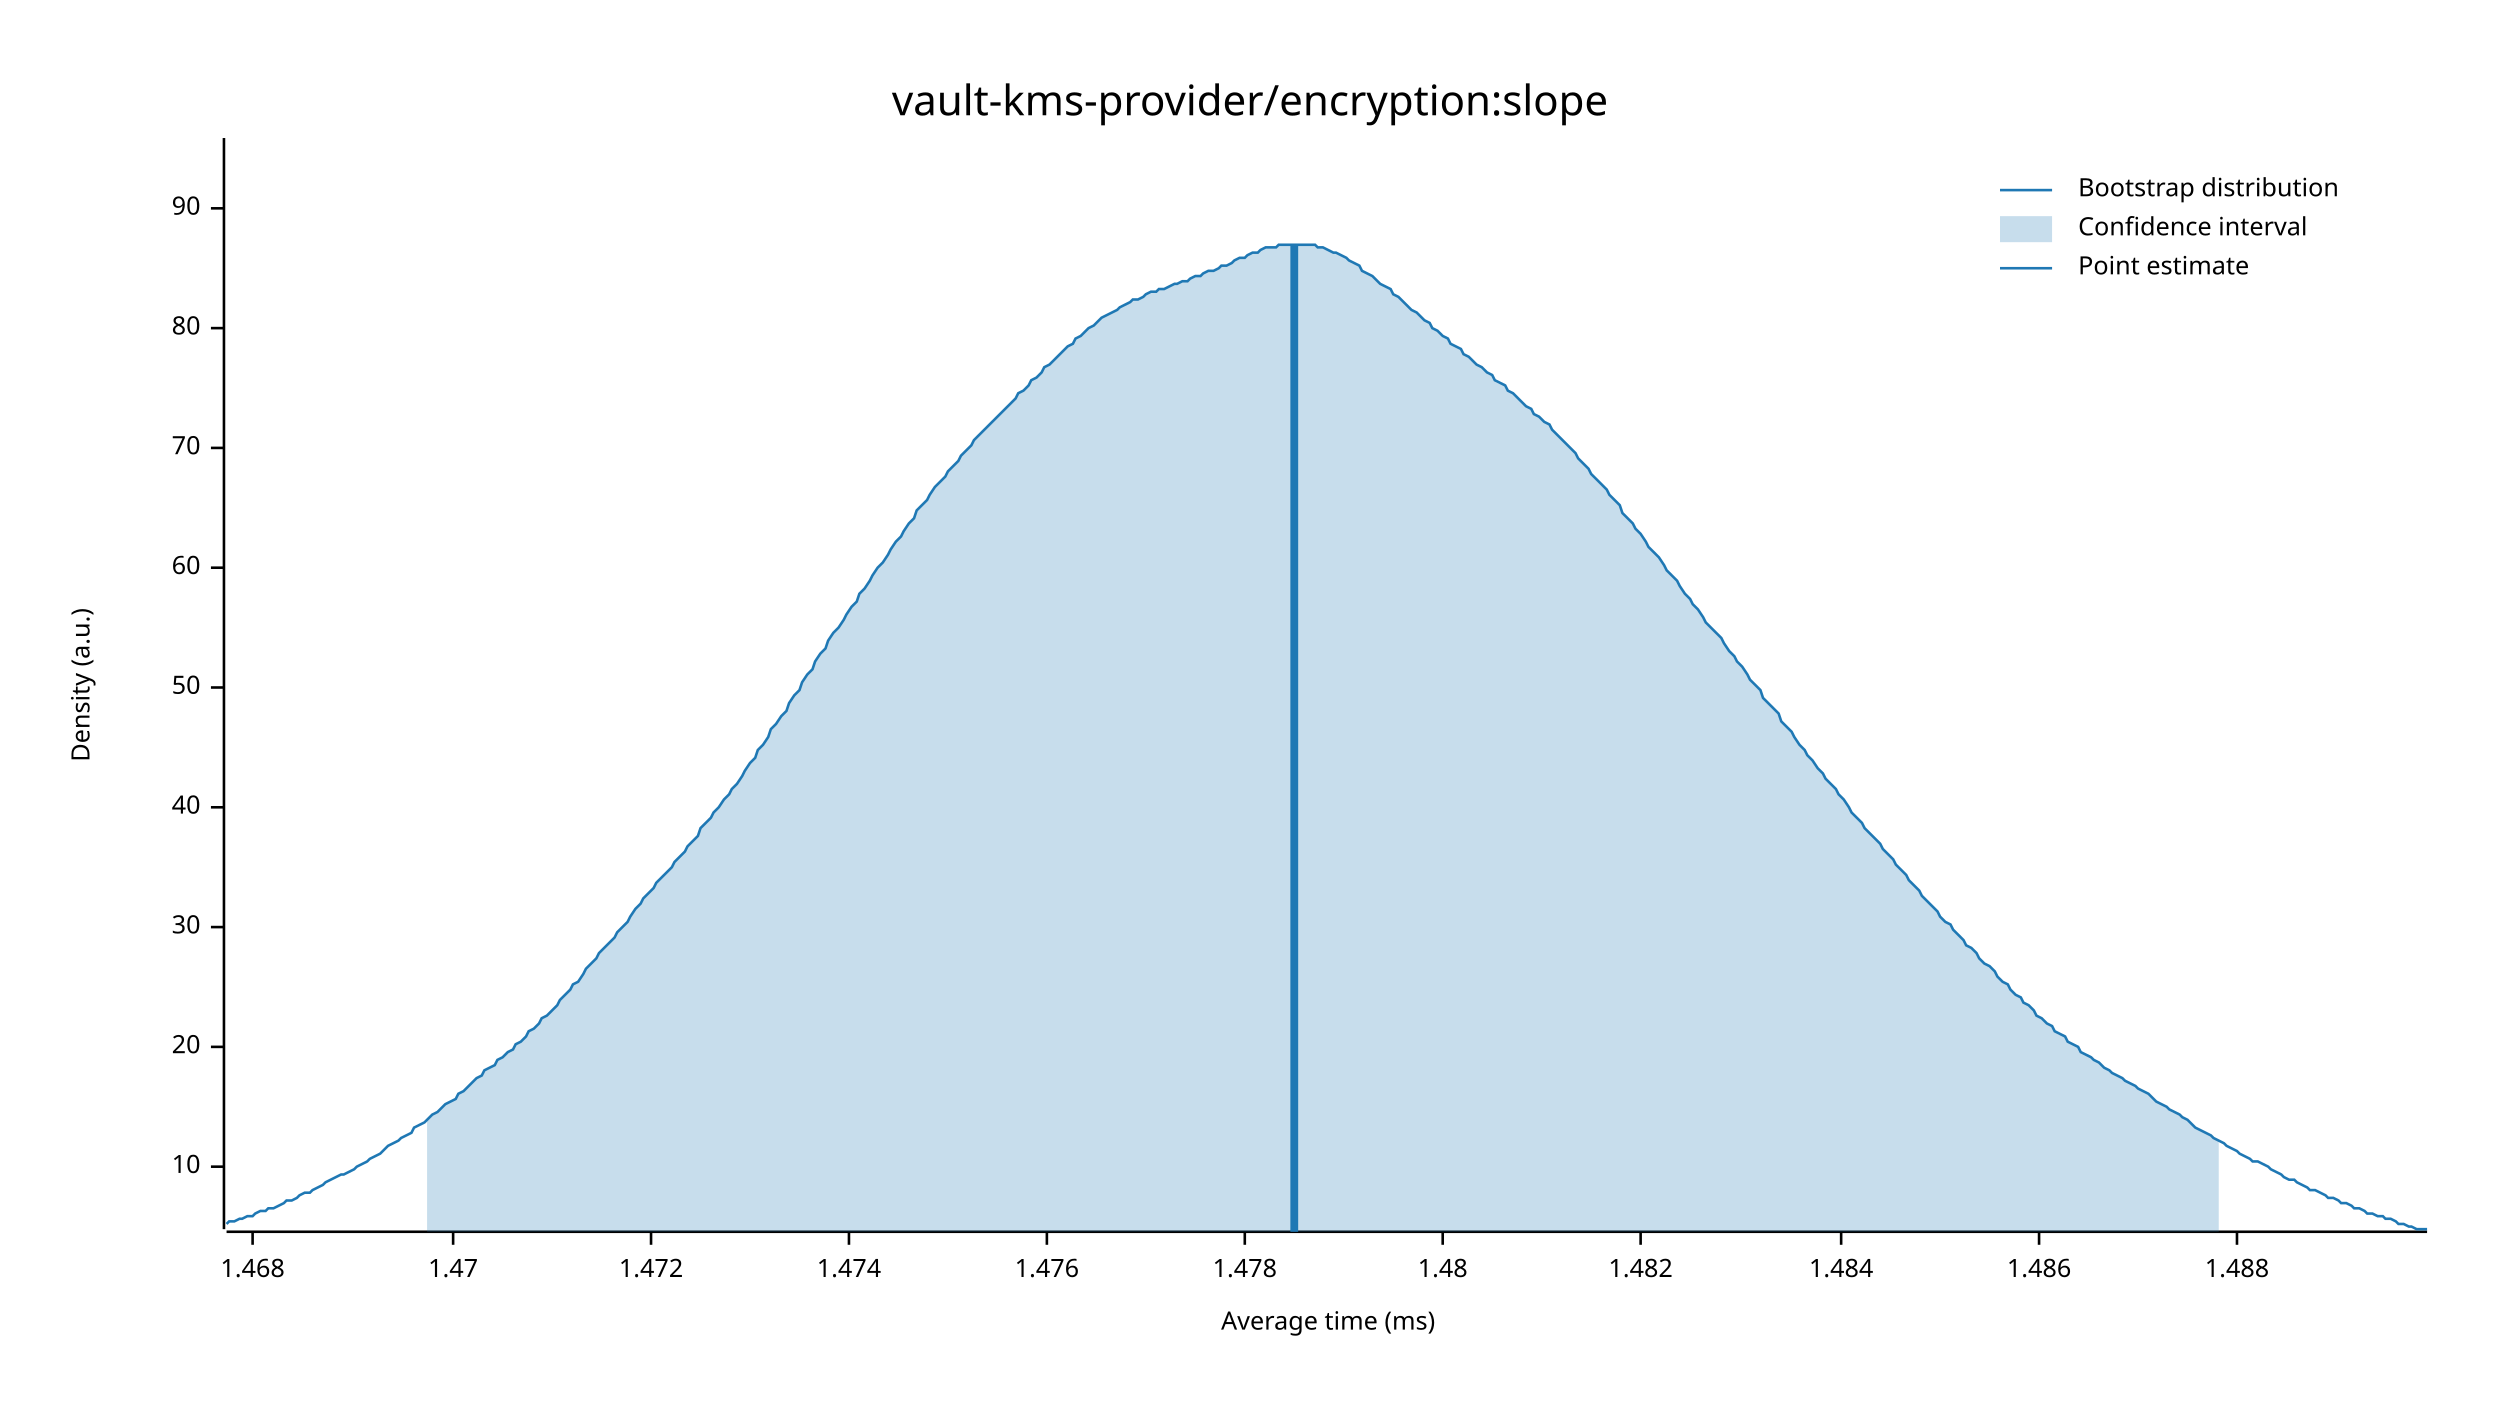
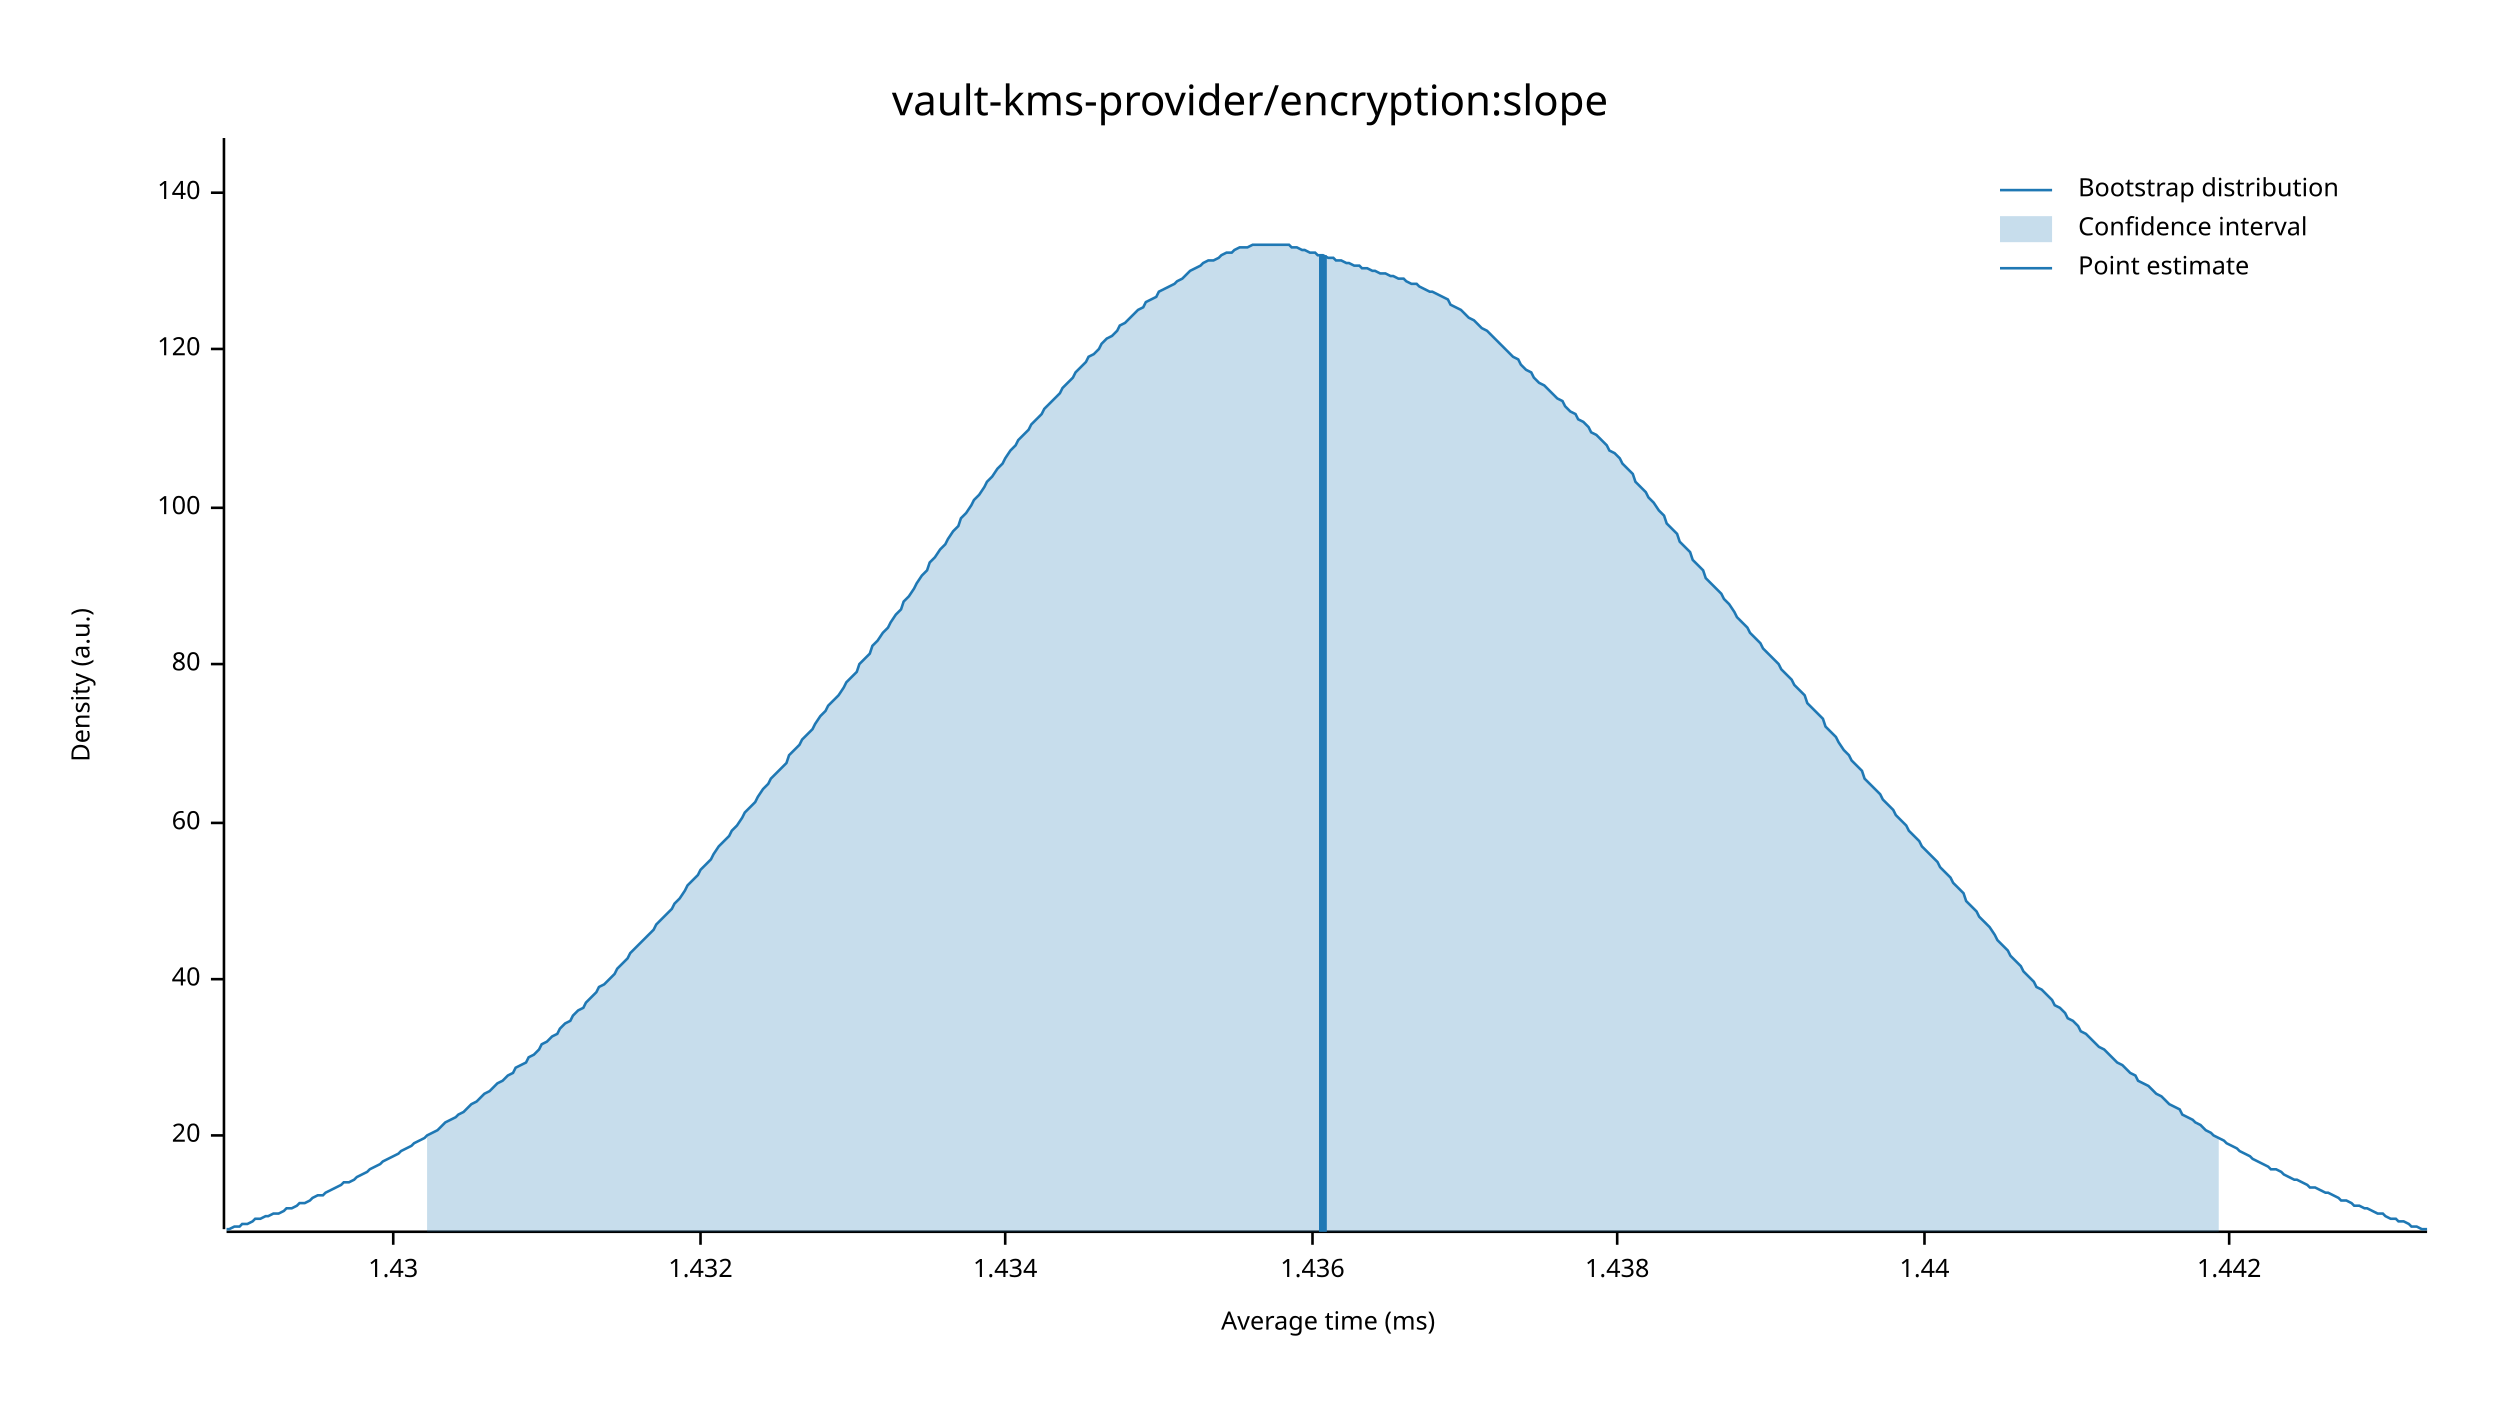
<svg xmlns="http://www.w3.org/2000/svg" width="960" height="540" viewBox="0 0 960 540">
  <text x="480" y="32" dy="0.76em" text-anchor="middle" font-family="sans-serif" font-size="16.129" opacity="1" fill="#000000">
vault-kms-provider/encryption:slope
</text>
  <text x="27" y="263" dy="0.76em" text-anchor="middle" font-family="sans-serif" font-size="9.677" opacity="1" fill="#000000" transform="rotate(270, 27, 263)">
Density (a.u.)
</text>
  <text x="510" y="513" dy="-0.5ex" text-anchor="middle" font-family="sans-serif" font-size="9.677" opacity="1" fill="#000000">
Average time (ms)
</text>
  <polyline fill="none" opacity="1" stroke="#000000" stroke-width="1" points="86,53 86,472 " />
-   <text x="77" y="448" dy="0.5ex" text-anchor="end" font-family="sans-serif" font-size="9.677" opacity="1" fill="#000000">
- 10
- </text>
-   <polyline fill="none" opacity="1" stroke="#000000" stroke-width="1" points="81,448 86,448 " />
-   <text x="77" y="402" dy="0.5ex" text-anchor="end" font-family="sans-serif" font-size="9.677" opacity="1" fill="#000000">
+   <text x="77" y="436" dy="0.5ex" text-anchor="end" font-family="sans-serif" font-size="9.677" opacity="1" fill="#000000">
20
</text>
-   <polyline fill="none" opacity="1" stroke="#000000" stroke-width="1" points="81,402 86,402 " />
-   <text x="77" y="356" dy="0.5ex" text-anchor="end" font-family="sans-serif" font-size="9.677" opacity="1" fill="#000000">
- 30
- </text>
-   <polyline fill="none" opacity="1" stroke="#000000" stroke-width="1" points="81,356 86,356 " />
-   <text x="77" y="310" dy="0.5ex" text-anchor="end" font-family="sans-serif" font-size="9.677" opacity="1" fill="#000000">
+   <polyline fill="none" opacity="1" stroke="#000000" stroke-width="1" points="81,436 86,436 " />
+   <text x="77" y="376" dy="0.5ex" text-anchor="end" font-family="sans-serif" font-size="9.677" opacity="1" fill="#000000">
40
</text>
-   <polyline fill="none" opacity="1" stroke="#000000" stroke-width="1" points="81,310 86,310 " />
-   <text x="77" y="264" dy="0.5ex" text-anchor="end" font-family="sans-serif" font-size="9.677" opacity="1" fill="#000000">
- 50
- </text>
-   <polyline fill="none" opacity="1" stroke="#000000" stroke-width="1" points="81,264 86,264 " />
-   <text x="77" y="218" dy="0.5ex" text-anchor="end" font-family="sans-serif" font-size="9.677" opacity="1" fill="#000000">
+   <polyline fill="none" opacity="1" stroke="#000000" stroke-width="1" points="81,376 86,376 " />
+   <text x="77" y="316" dy="0.5ex" text-anchor="end" font-family="sans-serif" font-size="9.677" opacity="1" fill="#000000">
60
</text>
-   <polyline fill="none" opacity="1" stroke="#000000" stroke-width="1" points="81,218 86,218 " />
-   <text x="77" y="172" dy="0.5ex" text-anchor="end" font-family="sans-serif" font-size="9.677" opacity="1" fill="#000000">
- 70
- </text>
-   <polyline fill="none" opacity="1" stroke="#000000" stroke-width="1" points="81,172 86,172 " />
-   <text x="77" y="126" dy="0.5ex" text-anchor="end" font-family="sans-serif" font-size="9.677" opacity="1" fill="#000000">
+   <polyline fill="none" opacity="1" stroke="#000000" stroke-width="1" points="81,316 86,316 " />
+   <text x="77" y="255" dy="0.5ex" text-anchor="end" font-family="sans-serif" font-size="9.677" opacity="1" fill="#000000">
80
</text>
-   <polyline fill="none" opacity="1" stroke="#000000" stroke-width="1" points="81,126 86,126 " />
-   <text x="77" y="80" dy="0.5ex" text-anchor="end" font-family="sans-serif" font-size="9.677" opacity="1" fill="#000000">
- 90
+   <polyline fill="none" opacity="1" stroke="#000000" stroke-width="1" points="81,255 86,255 " />
+   <text x="77" y="195" dy="0.5ex" text-anchor="end" font-family="sans-serif" font-size="9.677" opacity="1" fill="#000000">
+ 100
</text>
-   <polyline fill="none" opacity="1" stroke="#000000" stroke-width="1" points="81,80 86,80 " />
+   <polyline fill="none" opacity="1" stroke="#000000" stroke-width="1" points="81,195 86,195 " />
+   <text x="77" y="134" dy="0.5ex" text-anchor="end" font-family="sans-serif" font-size="9.677" opacity="1" fill="#000000">
+ 120
+ </text>
+   <polyline fill="none" opacity="1" stroke="#000000" stroke-width="1" points="81,134 86,134 " />
+   <text x="77" y="74" dy="0.5ex" text-anchor="end" font-family="sans-serif" font-size="9.677" opacity="1" fill="#000000">
+ 140
+ </text>
+   <polyline fill="none" opacity="1" stroke="#000000" stroke-width="1" points="81,74 86,74 " />
  <polyline fill="none" opacity="1" stroke="#000000" stroke-width="1" points="87,473 932,473 " />
-   <text x="97" y="483" dy="0.76em" text-anchor="middle" font-family="sans-serif" font-size="9.677" opacity="1" fill="#000000">
- 1.468
+   <text x="151" y="483" dy="0.76em" text-anchor="middle" font-family="sans-serif" font-size="9.677" opacity="1" fill="#000000">
+ 1.43
</text>
-   <polyline fill="none" opacity="1" stroke="#000000" stroke-width="1" points="97,473 97,478 " />
-   <text x="174" y="483" dy="0.76em" text-anchor="middle" font-family="sans-serif" font-size="9.677" opacity="1" fill="#000000">
- 1.47
+   <polyline fill="none" opacity="1" stroke="#000000" stroke-width="1" points="151,473 151,478 " />
+   <text x="269" y="483" dy="0.76em" text-anchor="middle" font-family="sans-serif" font-size="9.677" opacity="1" fill="#000000">
+ 1.432
</text>
-   <polyline fill="none" opacity="1" stroke="#000000" stroke-width="1" points="174,473 174,478 " />
-   <text x="250" y="483" dy="0.76em" text-anchor="middle" font-family="sans-serif" font-size="9.677" opacity="1" fill="#000000">
- 1.472
+   <polyline fill="none" opacity="1" stroke="#000000" stroke-width="1" points="269,473 269,478 " />
+   <text x="386" y="483" dy="0.76em" text-anchor="middle" font-family="sans-serif" font-size="9.677" opacity="1" fill="#000000">
+ 1.434
</text>
-   <polyline fill="none" opacity="1" stroke="#000000" stroke-width="1" points="250,473 250,478 " />
-   <text x="326" y="483" dy="0.76em" text-anchor="middle" font-family="sans-serif" font-size="9.677" opacity="1" fill="#000000">
- 1.474
+   <polyline fill="none" opacity="1" stroke="#000000" stroke-width="1" points="386,473 386,478 " />
+   <text x="504" y="483" dy="0.76em" text-anchor="middle" font-family="sans-serif" font-size="9.677" opacity="1" fill="#000000">
+ 1.436
</text>
-   <polyline fill="none" opacity="1" stroke="#000000" stroke-width="1" points="326,473 326,478 " />
-   <text x="402" y="483" dy="0.76em" text-anchor="middle" font-family="sans-serif" font-size="9.677" opacity="1" fill="#000000">
- 1.476
+   <polyline fill="none" opacity="1" stroke="#000000" stroke-width="1" points="504,473 504,478 " />
+   <text x="621" y="483" dy="0.76em" text-anchor="middle" font-family="sans-serif" font-size="9.677" opacity="1" fill="#000000">
+ 1.438
</text>
-   <polyline fill="none" opacity="1" stroke="#000000" stroke-width="1" points="402,473 402,478 " />
-   <text x="478" y="483" dy="0.76em" text-anchor="middle" font-family="sans-serif" font-size="9.677" opacity="1" fill="#000000">
- 1.478
+   <polyline fill="none" opacity="1" stroke="#000000" stroke-width="1" points="621,473 621,478 " />
+   <text x="739" y="483" dy="0.76em" text-anchor="middle" font-family="sans-serif" font-size="9.677" opacity="1" fill="#000000">
+ 1.44
</text>
-   <polyline fill="none" opacity="1" stroke="#000000" stroke-width="1" points="478,473 478,478 " />
-   <text x="554" y="483" dy="0.76em" text-anchor="middle" font-family="sans-serif" font-size="9.677" opacity="1" fill="#000000">
- 1.48
+   <polyline fill="none" opacity="1" stroke="#000000" stroke-width="1" points="739,473 739,478 " />
+   <text x="856" y="483" dy="0.76em" text-anchor="middle" font-family="sans-serif" font-size="9.677" opacity="1" fill="#000000">
+ 1.442
</text>
-   <polyline fill="none" opacity="1" stroke="#000000" stroke-width="1" points="554,473 554,478 " />
-   <text x="630" y="483" dy="0.76em" text-anchor="middle" font-family="sans-serif" font-size="9.677" opacity="1" fill="#000000">
- 1.482
- </text>
-   <polyline fill="none" opacity="1" stroke="#000000" stroke-width="1" points="630,473 630,478 " />
-   <text x="707" y="483" dy="0.76em" text-anchor="middle" font-family="sans-serif" font-size="9.677" opacity="1" fill="#000000">
- 1.484
- </text>
-   <polyline fill="none" opacity="1" stroke="#000000" stroke-width="1" points="707,473 707,478 " />
-   <text x="783" y="483" dy="0.76em" text-anchor="middle" font-family="sans-serif" font-size="9.677" opacity="1" fill="#000000">
- 1.486
- </text>
-   <polyline fill="none" opacity="1" stroke="#000000" stroke-width="1" points="783,473 783,478 " />
-   <text x="859" y="483" dy="0.76em" text-anchor="middle" font-family="sans-serif" font-size="9.677" opacity="1" fill="#000000">
- 1.488
- </text>
-   <polyline fill="none" opacity="1" stroke="#000000" stroke-width="1" points="859,473 859,478 " />
-   <polyline fill="none" opacity="1" stroke="#1F78B4" stroke-width="1" points="87,470 88,469 90,469 92,468 93,468 95,467 97,467 98,466 100,465 102,465 103,464 105,464 107,463 109,462 110,461 112,461 114,460 115,459 117,458 119,458 120,457 122,456 124,455 125,454 127,453 129,452 131,451 132,451 134,450 136,449 137,448 139,447 141,446 142,445 144,444 146,443 147,442 149,440 151,439 153,438 154,437 156,436 158,435 159,433 161,432 163,431 164,430 166,428 168,427 169,426 171,424 173,423 175,422 176,420 178,419 180,417 181,416 183,414 185,413 186,411 188,410 190,409 191,407 193,406 195,404 197,403 198,401 200,400 202,398 203,396 205,395 207,393 208,391 210,390 212,388 214,386 215,384 217,382 219,380 220,378 222,377 224,374 225,372 227,370 229,368 230,366 232,364 234,362 236,360 237,358 239,356 241,354 242,352 244,349 246,347 247,345 249,343 251,341 252,339 254,337 256,335 258,333 259,331 261,329 263,327 264,325 266,323 268,321 269,318 271,316 273,314 274,312 276,310 278,307 280,305 281,303 283,301 285,298 286,296 288,293 290,291 291,288 293,286 295,283 296,280 298,278 300,275 302,273 303,270 305,267 307,265 308,262 310,259 312,257 313,254 315,251 317,249 318,246 320,243 322,241 324,238 325,236 327,233 329,231 330,228 332,226 334,223 335,221 337,218 339,216 341,213 342,211 344,208 346,206 347,204 349,201 351,199 352,196 354,194 356,192 357,190 359,187 361,185 363,183 364,181 366,179 368,177 369,175 371,173 373,171 374,169 376,167 378,165 379,164 381,162 383,160 385,158 386,157 388,155 390,153 391,151 393,150 395,148 396,146 398,145 400,143 401,141 403,140 405,138 407,136 408,135 410,133 412,132 413,130 415,129 417,127 418,126 420,125 422,123 423,122 425,121 427,120 429,119 430,118 432,117 434,116 435,115 437,115 439,114 440,113 442,112 444,112 445,111 447,111 449,110 451,109 452,109 454,108 456,108 457,107 459,106 461,106 462,105 464,104 466,104 468,103 469,102 471,102 473,101 474,100 476,99 478,99 479,98 481,97 483,97 484,96 486,95 488,95 490,95 491,94 493,94 495,94 496,94 498,94 500,94 501,94 503,94 505,94 506,95 508,95 510,96 512,97 513,97 515,98 517,99 518,100 520,101 522,102 523,104 525,105 527,106 528,107 530,109 532,110 534,111 535,113 537,114 539,116 540,117 542,119 544,120 545,121 547,123 549,124 550,126 552,127 554,129 556,130 557,132 559,133 561,134 562,136 564,137 566,139 567,140 569,141 571,143 573,144 574,146 576,147 578,148 579,150 581,151 583,153 584,154 586,156 588,157 589,159 591,160 593,162 595,163 596,165 598,167 600,169 601,170 603,172 605,174 606,176 608,178 610,180 611,182 613,184 615,186 617,188 618,190 620,192 622,194 623,197 625,199 627,201 628,203 630,205 632,208 633,210 635,212 637,214 639,217 640,219 642,221 644,223 645,225 647,228 649,230 650,232 652,234 654,237 655,239 657,241 659,243 661,245 662,247 664,250 666,252 667,254 669,256 671,259 672,261 674,263 676,265 677,268 679,270 681,272 683,274 684,277 686,279 688,281 689,283 691,286 693,288 694,290 696,292 698,295 700,297 701,299 703,301 705,303 706,305 708,307 710,310 711,312 713,314 715,316 716,318 718,320 720,322 722,324 723,326 725,328 727,330 728,332 730,334 732,336 733,338 735,340 737,342 738,344 740,346 742,348 744,350 745,352 747,354 749,355 750,357 752,359 754,361 755,363 757,364 759,366 760,368 762,370 764,371 766,373 767,375 769,377 771,378 772,380 774,382 776,383 777,385 779,386 781,388 782,390 784,391 786,393 788,394 789,396 791,397 793,398 794,400 796,401 798,402 799,404 801,405 803,406 804,407 806,408 808,410 810,411 811,412 813,413 815,414 816,415 818,416 820,417 821,418 823,419 825,420 827,422 828,423 830,424 832,425 833,426 835,427 837,428 838,429 840,430 842,432 843,433 845,434 847,435 849,436 850,437 852,438 854,439 855,440 857,441 859,442 860,443 862,444 864,445 865,446 867,446 869,447 871,448 872,449 874,450 876,451 877,452 879,453 881,453 882,454 884,455 886,456 887,457 889,457 891,458 893,459 894,460 896,460 898,461 899,462 901,462 903,463 904,464 906,464 908,465 909,466 911,466 913,467 915,467 916,468 918,468 920,469 921,470 923,470 925,471 926,471 928,472 930,472 932,472 " />
-   <polygon opacity="0.25" fill="#1F78B4" points="164,430 166,428 168,427 169,426 171,424 173,423 175,422 176,420 178,419 180,417 181,416 183,414 185,413 186,411 188,410 190,409 191,407 193,406 195,404 197,403 198,401 200,400 202,398 203,396 205,395 207,393 208,391 210,390 212,388 214,386 215,384 217,382 219,380 220,378 222,377 224,374 225,372 227,370 229,368 230,366 232,364 234,362 236,360 237,358 239,356 241,354 242,352 244,349 246,347 247,345 249,343 251,341 252,339 254,337 256,335 258,333 259,331 261,329 263,327 264,325 266,323 268,321 269,318 271,316 273,314 274,312 276,310 278,307 280,305 281,303 283,301 285,298 286,296 288,293 290,291 291,288 293,286 295,283 296,280 298,278 300,275 302,273 303,270 305,267 307,265 308,262 310,259 312,257 313,254 315,251 317,249 318,246 320,243 322,241 324,238 325,236 327,233 329,231 330,228 332,226 334,223 335,221 337,218 339,216 341,213 342,211 344,208 346,206 347,204 349,201 351,199 352,196 354,194 356,192 357,190 359,187 361,185 363,183 364,181 366,179 368,177 369,175 371,173 373,171 374,169 376,167 378,165 379,164 381,162 383,160 385,158 386,157 388,155 390,153 391,151 393,150 395,148 396,146 398,145 400,143 401,141 403,140 405,138 407,136 408,135 410,133 412,132 413,130 415,129 417,127 418,126 420,125 422,123 423,122 425,121 427,120 429,119 430,118 432,117 434,116 435,115 437,115 439,114 440,113 442,112 444,112 445,111 447,111 449,110 451,109 452,109 454,108 456,108 457,107 459,106 461,106 462,105 464,104 466,104 468,103 469,102 471,102 473,101 474,100 476,99 478,99 479,98 481,97 483,97 484,96 486,95 488,95 490,95 491,94 493,94 495,94 496,94 498,94 500,94 501,94 503,94 505,94 506,95 508,95 510,96 512,97 513,97 515,98 517,99 518,100 520,101 522,102 523,104 525,105 527,106 528,107 530,109 532,110 534,111 535,113 537,114 539,116 540,117 542,119 544,120 545,121 547,123 549,124 550,126 552,127 554,129 556,130 557,132 559,133 561,134 562,136 564,137 566,139 567,140 569,141 571,143 573,144 574,146 576,147 578,148 579,150 581,151 583,153 584,154 586,156 588,157 589,159 591,160 593,162 595,163 596,165 598,167 600,169 601,170 603,172 605,174 606,176 608,178 610,180 611,182 613,184 615,186 617,188 618,190 620,192 622,194 623,197 625,199 627,201 628,203 630,205 632,208 633,210 635,212 637,214 639,217 640,219 642,221 644,223 645,225 647,228 649,230 650,232 652,234 654,237 655,239 657,241 659,243 661,245 662,247 664,250 666,252 667,254 669,256 671,259 672,261 674,263 676,265 677,268 679,270 681,272 683,274 684,277 686,279 688,281 689,283 691,286 693,288 694,290 696,292 698,295 700,297 701,299 703,301 705,303 706,305 708,307 710,310 711,312 713,314 715,316 716,318 718,320 720,322 722,324 723,326 725,328 727,330 728,332 730,334 732,336 733,338 735,340 737,342 738,344 740,346 742,348 744,350 745,352 747,354 749,355 750,357 752,359 754,361 755,363 757,364 759,366 760,368 762,370 764,371 766,373 767,375 769,377 771,378 772,380 774,382 776,383 777,385 779,386 781,388 782,390 784,391 786,393 788,394 789,396 791,397 793,398 794,400 796,401 798,402 799,404 801,405 803,406 804,407 806,408 808,410 810,411 811,412 813,413 815,414 816,415 818,416 820,417 821,418 823,419 825,420 827,422 828,423 830,424 832,425 833,426 835,427 837,428 838,429 840,430 842,432 843,433 845,434 847,435 849,436 850,437 852,438 852,473 164,473 " />
-   <polyline fill="none" opacity="1" stroke="#1F78B4" stroke-width="3" points="497,473 497,94 " />
+   <polyline fill="none" opacity="1" stroke="#000000" stroke-width="1" points="856,473 856,478 " />
+   <polyline fill="none" opacity="1" stroke="#1F78B4" stroke-width="1" points="87,472 88,472 90,471 92,471 93,470 95,470 97,469 98,468 100,468 102,467 103,467 105,466 107,466 109,465 110,464 112,464 114,463 115,462 117,462 119,461 120,460 122,459 124,459 125,458 127,457 129,456 131,455 132,454 134,454 136,453 137,452 139,451 141,450 142,449 144,448 146,447 147,446 149,445 151,444 153,443 154,442 156,441 158,440 159,439 161,438 163,437 164,436 166,435 168,434 169,433 171,431 173,430 175,429 176,428 178,427 180,425 181,424 183,423 185,421 186,420 188,419 190,417 191,416 193,415 195,413 197,412 198,410 200,409 202,408 203,406 205,405 207,403 208,401 210,400 212,398 214,397 215,395 217,393 219,392 220,390 222,388 224,387 225,385 227,383 229,381 230,379 232,378 234,376 236,374 237,372 239,370 241,368 242,366 244,364 246,362 247,361 249,359 251,357 252,355 254,353 256,351 258,349 259,347 261,345 263,342 264,340 266,338 268,336 269,334 271,332 273,330 274,328 276,325 278,323 280,321 281,319 283,317 285,314 286,312 288,310 290,308 291,306 293,303 295,301 296,299 298,297 300,295 302,293 303,290 305,288 307,286 308,284 310,282 312,280 313,278 315,275 317,273 318,271 320,269 322,267 324,264 325,262 327,260 329,258 330,255 332,253 334,251 335,248 337,246 339,243 341,241 342,239 344,236 346,234 347,231 349,229 351,226 352,224 354,221 356,219 357,216 359,214 361,211 363,209 364,207 366,204 368,202 369,199 371,197 373,194 374,192 376,190 378,187 379,185 381,183 383,180 385,178 386,176 388,173 390,171 391,169 393,167 395,165 396,163 398,161 400,159 401,157 403,155 405,153 407,151 408,149 410,147 412,145 413,143 415,141 417,139 418,137 420,136 422,134 423,132 425,130 427,129 429,127 430,125 432,124 434,122 435,121 437,119 439,118 440,116 442,115 444,114 445,112 447,111 449,110 451,109 452,108 454,107 456,105 457,104 459,103 461,102 462,101 464,100 466,100 468,99 469,98 471,97 473,97 474,96 476,95 478,95 479,95 481,94 483,94 484,94 486,94 488,94 490,94 491,94 493,94 495,94 496,95 498,95 500,96 501,96 503,97 505,97 506,98 508,98 510,99 512,99 513,100 515,100 517,101 518,101 520,102 522,102 523,103 525,103 527,104 528,104 530,105 532,105 534,106 535,106 537,107 539,107 540,108 542,109 544,109 545,110 547,111 549,112 550,112 552,113 554,114 556,115 557,117 559,118 561,119 562,120 564,122 566,123 567,124 569,126 571,127 573,129 574,130 576,132 578,134 579,135 581,137 583,138 584,140 586,142 588,143 589,145 591,147 593,148 595,150 596,151 598,153 600,154 601,156 603,158 605,159 606,161 608,162 610,164 611,166 613,167 615,169 617,171 618,173 620,174 622,176 623,178 625,180 627,182 628,185 630,187 632,189 633,191 635,193 637,196 639,198 640,201 642,203 644,205 645,208 647,210 649,212 650,215 652,217 654,219 655,222 657,224 659,226 661,228 662,230 664,232 666,235 667,237 669,239 671,241 672,243 674,245 676,247 677,249 679,251 681,253 683,255 684,257 686,259 688,261 689,263 691,265 693,267 694,270 696,272 698,274 700,276 701,279 703,281 705,283 706,285 708,288 710,290 711,292 713,294 715,296 716,299 718,301 720,303 722,305 723,307 725,309 727,311 728,313 730,315 732,317 733,319 735,321 737,323 738,325 740,327 742,329 744,331 745,333 747,335 749,337 750,339 752,341 754,343 755,346 757,348 759,350 760,352 762,354 764,356 766,359 767,361 769,363 771,365 772,367 774,369 776,371 777,373 779,375 781,377 782,379 784,380 786,382 788,384 789,386 791,387 793,389 794,391 796,392 798,394 799,396 801,397 803,399 804,400 806,402 808,403 810,405 811,406 813,408 815,409 816,410 818,412 820,413 821,415 823,416 825,417 827,419 828,420 830,421 832,423 833,424 835,425 837,426 838,428 840,429 842,430 843,431 845,432 847,434 849,435 850,436 852,437 854,438 855,439 857,440 859,441 860,442 862,443 864,444 865,445 867,446 869,447 871,448 872,449 874,449 876,450 877,451 879,452 881,453 882,453 884,454 886,455 887,456 889,456 891,457 893,458 894,458 896,459 898,460 899,461 901,461 903,462 904,463 906,463 908,464 909,464 911,465 913,466 915,466 916,467 918,468 920,468 921,469 923,469 925,470 926,471 928,471 930,472 932,472 " />
+   <polygon opacity="0.25" fill="#1F78B4" points="164,436 166,435 168,434 169,433 171,431 173,430 175,429 176,428 178,427 180,425 181,424 183,423 185,421 186,420 188,419 190,417 191,416 193,415 195,413 197,412 198,410 200,409 202,408 203,406 205,405 207,403 208,401 210,400 212,398 214,397 215,395 217,393 219,392 220,390 222,388 224,387 225,385 227,383 229,381 230,379 232,378 234,376 236,374 237,372 239,370 241,368 242,366 244,364 246,362 247,361 249,359 251,357 252,355 254,353 256,351 258,349 259,347 261,345 263,342 264,340 266,338 268,336 269,334 271,332 273,330 274,328 276,325 278,323 280,321 281,319 283,317 285,314 286,312 288,310 290,308 291,306 293,303 295,301 296,299 298,297 300,295 302,293 303,290 305,288 307,286 308,284 310,282 312,280 313,278 315,275 317,273 318,271 320,269 322,267 324,264 325,262 327,260 329,258 330,255 332,253 334,251 335,248 337,246 339,243 341,241 342,239 344,236 346,234 347,231 349,229 351,226 352,224 354,221 356,219 357,216 359,214 361,211 363,209 364,207 366,204 368,202 369,199 371,197 373,194 374,192 376,190 378,187 379,185 381,183 383,180 385,178 386,176 388,173 390,171 391,169 393,167 395,165 396,163 398,161 400,159 401,157 403,155 405,153 407,151 408,149 410,147 412,145 413,143 415,141 417,139 418,137 420,136 422,134 423,132 425,130 427,129 429,127 430,125 432,124 434,122 435,121 437,119 439,118 440,116 442,115 444,114 445,112 447,111 449,110 451,109 452,108 454,107 456,105 457,104 459,103 461,102 462,101 464,100 466,100 468,99 469,98 471,97 473,97 474,96 476,95 478,95 479,95 481,94 483,94 484,94 486,94 488,94 490,94 491,94 493,94 495,94 496,95 498,95 500,96 501,96 503,97 505,97 506,98 508,98 510,99 512,99 513,100 515,100 517,101 518,101 520,102 522,102 523,103 525,103 527,104 528,104 530,105 532,105 534,106 535,106 537,107 539,107 540,108 542,109 544,109 545,110 547,111 549,112 550,112 552,113 554,114 556,115 557,117 559,118 561,119 562,120 564,122 566,123 567,124 569,126 571,127 573,129 574,130 576,132 578,134 579,135 581,137 583,138 584,140 586,142 588,143 589,145 591,147 593,148 595,150 596,151 598,153 600,154 601,156 603,158 605,159 606,161 608,162 610,164 611,166 613,167 615,169 617,171 618,173 620,174 622,176 623,178 625,180 627,182 628,185 630,187 632,189 633,191 635,193 637,196 639,198 640,201 642,203 644,205 645,208 647,210 649,212 650,215 652,217 654,219 655,222 657,224 659,226 661,228 662,230 664,232 666,235 667,237 669,239 671,241 672,243 674,245 676,247 677,249 679,251 681,253 683,255 684,257 686,259 688,261 689,263 691,265 693,267 694,270 696,272 698,274 700,276 701,279 703,281 705,283 706,285 708,288 710,290 711,292 713,294 715,296 716,299 718,301 720,303 722,305 723,307 725,309 727,311 728,313 730,315 732,317 733,319 735,321 737,323 738,325 740,327 742,329 744,331 745,333 747,335 749,337 750,339 752,341 754,343 755,346 757,348 759,350 760,352 762,354 764,356 766,359 767,361 769,363 771,365 772,367 774,369 776,371 777,373 779,375 781,377 782,379 784,380 786,382 788,384 789,386 791,387 793,389 794,391 796,392 798,394 799,396 801,397 803,399 804,400 806,402 808,403 810,405 811,406 813,408 815,409 816,410 818,412 820,413 821,415 823,416 825,417 827,419 828,420 830,421 832,423 833,424 835,425 837,426 838,428 840,429 842,430 843,431 845,432 847,434 849,435 850,436 852,437 852,473 164,473 " />
+   <polyline fill="none" opacity="1" stroke="#1F78B4" stroke-width="3" points="508,473 508,98 " />
  <text x="798" y="68" dy="0.76em" text-anchor="start" font-family="sans-serif" font-size="9.677" opacity="1" fill="#000000">
Bootstrap distribution
</text>
  <text x="798" y="83" dy="0.76em" text-anchor="start" font-family="sans-serif" font-size="9.677" opacity="1" fill="#000000">
Confidence interval
</text>
  <text x="798" y="98" dy="0.76em" text-anchor="start" font-family="sans-serif" font-size="9.677" opacity="1" fill="#000000">
Point estimate
</text>
  <polyline fill="none" opacity="1" stroke="#1F78B4" stroke-width="1" points="768,73 788,73 " />
  <rect x="768" y="83" width="20" height="10" opacity="0.25" fill="#1F78B4" stroke="none" />
  <polyline fill="none" opacity="1" stroke="#1F78B4" stroke-width="1" points="768,103 788,103 " />
</svg>
